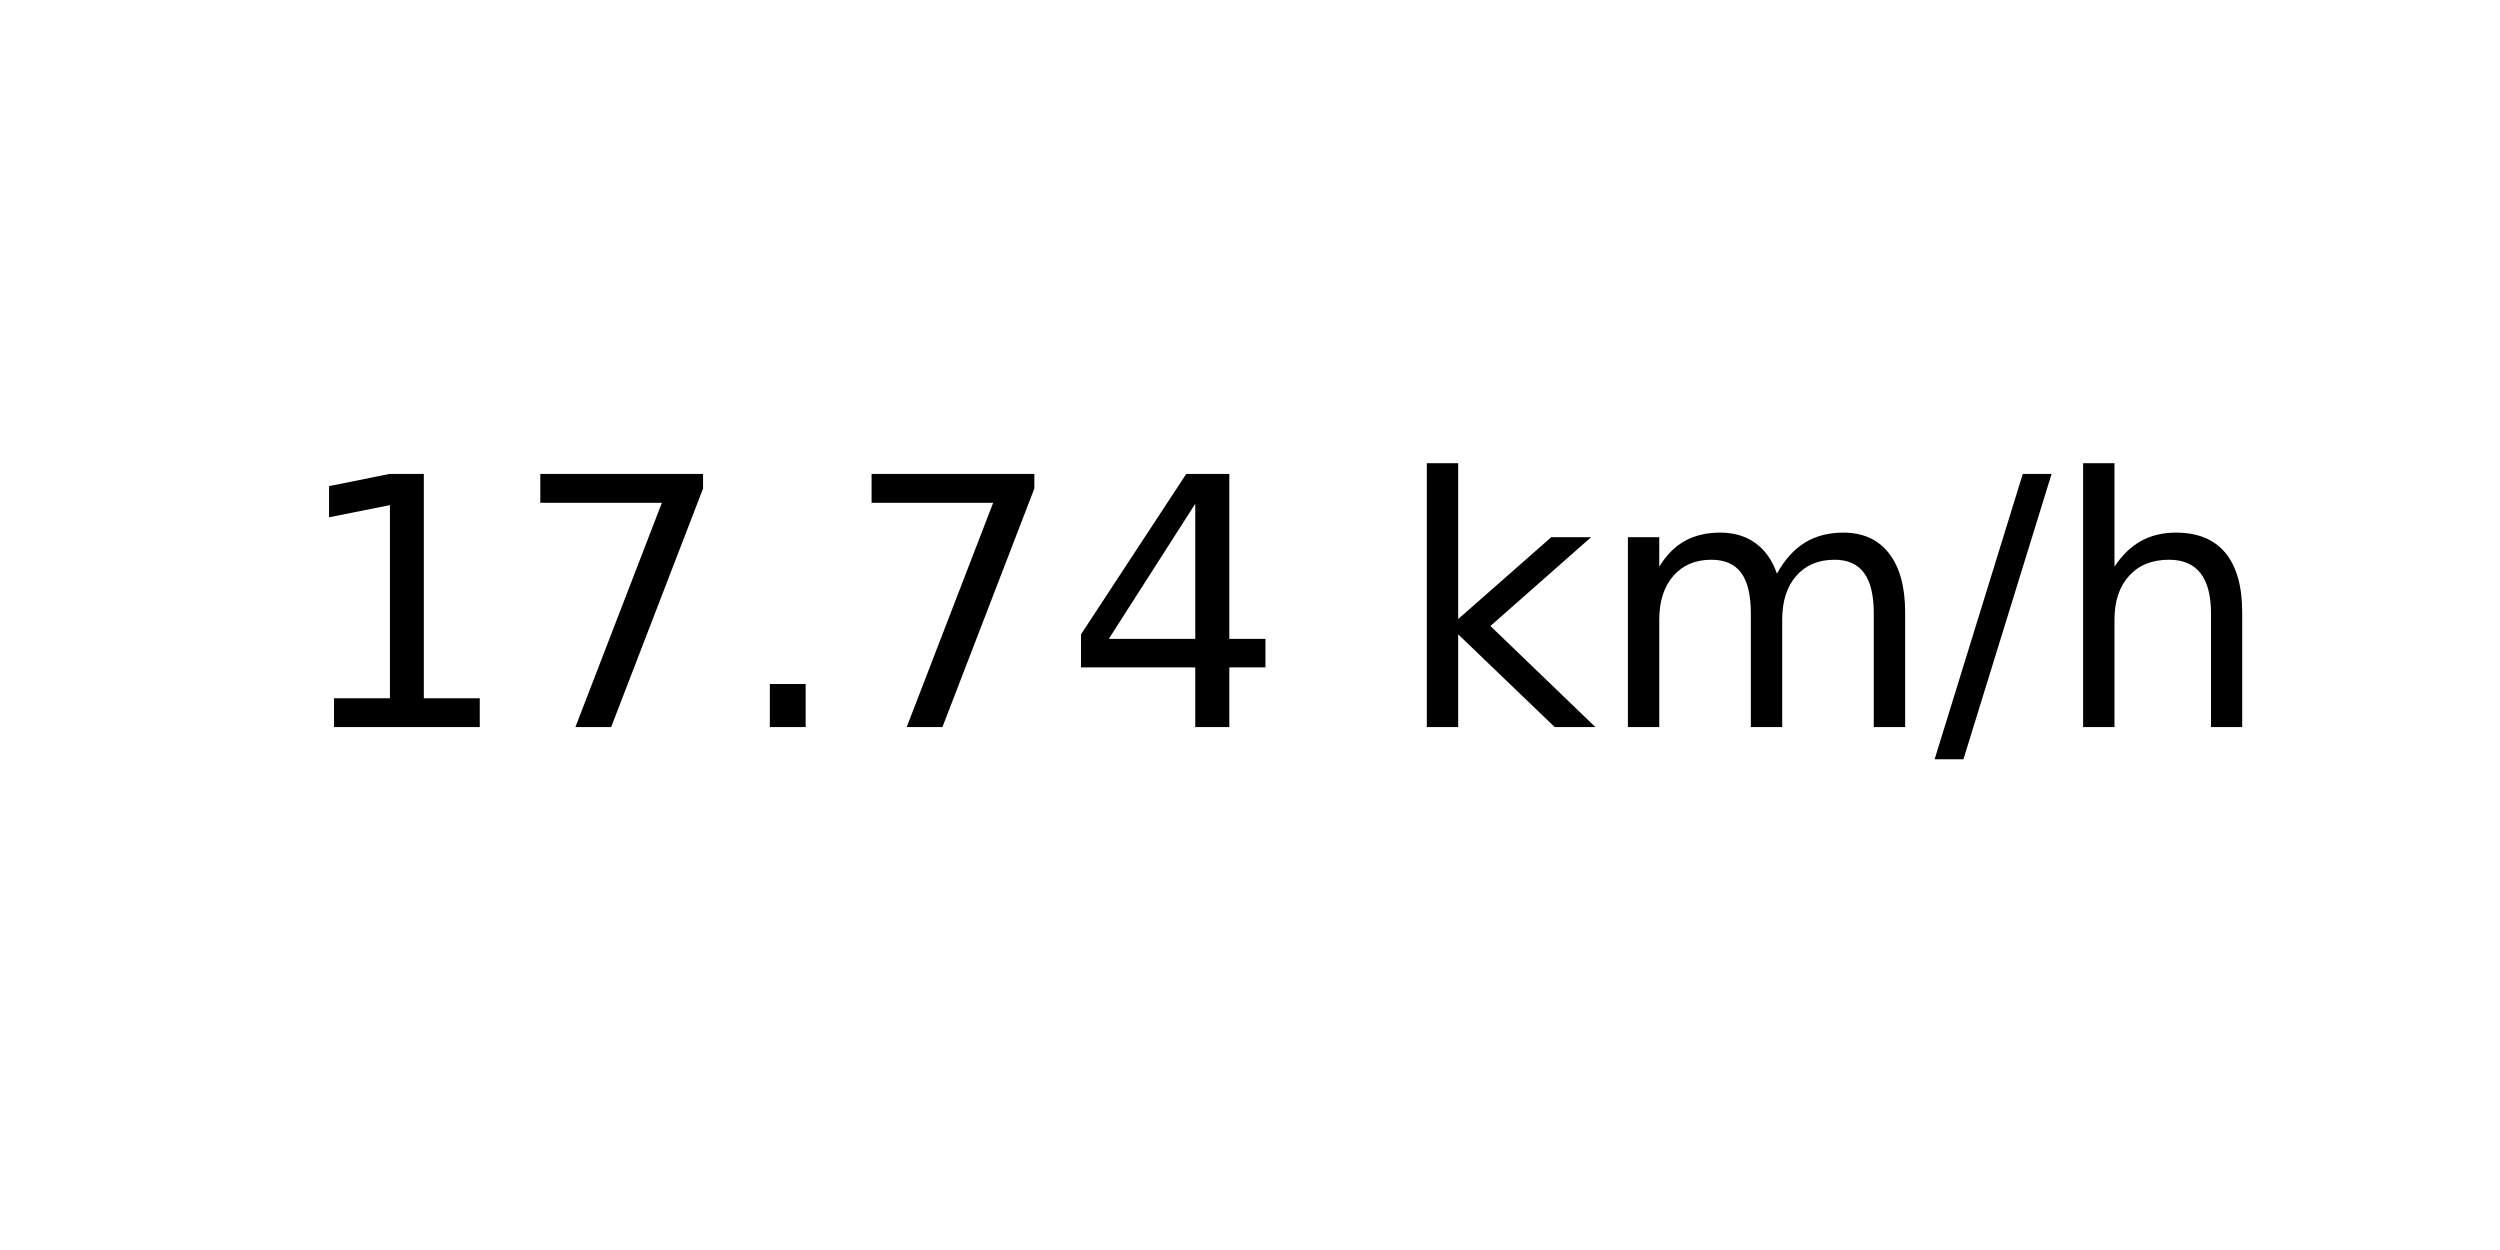
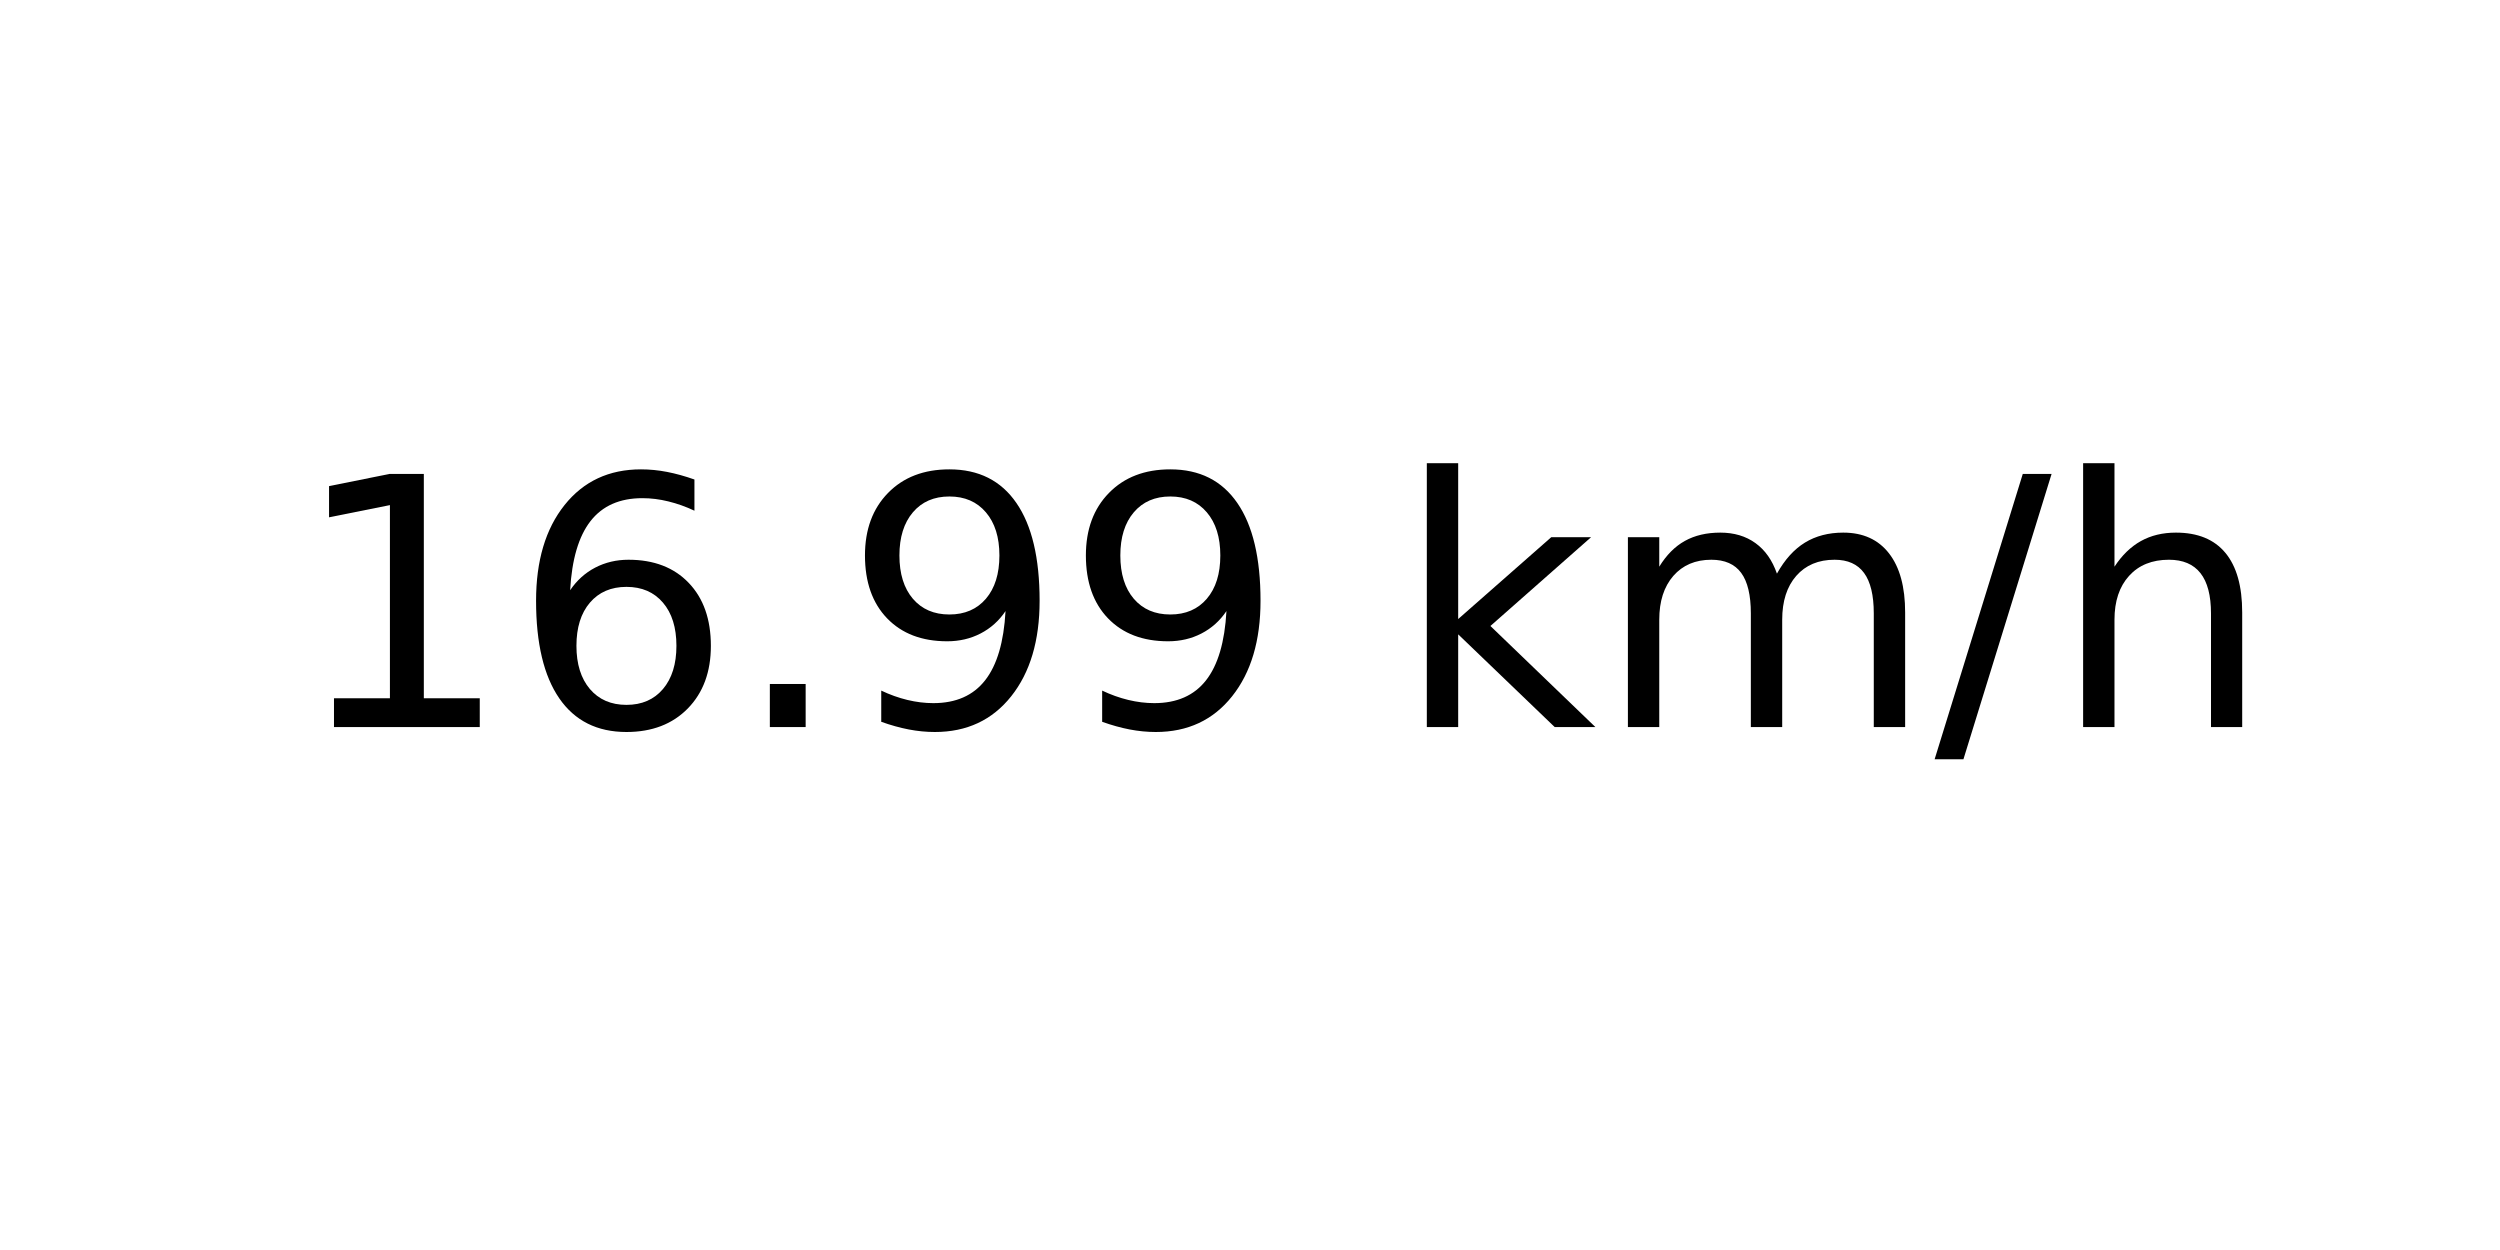
<svg xmlns="http://www.w3.org/2000/svg" xmlns:xlink="http://www.w3.org/1999/xlink" width="72pt" height="36pt" viewBox="0 0 72 36" version="1.1">
  <defs>
    <style type="text/css">*{stroke-linejoin: round; stroke-linecap: butt}</style>
  </defs>
  <g id="figure_1">
    <g id="axes_1">
      <g id="text_1">
        <g transform="translate(8.378125 20.93937) scale(0.1 -0.1)">
          <defs>
            <path id="DejaVuSans-31" d="M 794 531  L 1825 531  L 1825 4091  L 703 3866  L 703 4441  L 1819 4666  L 2450 4666  L 2450 531  L 3481 531  L 3481 0  L 794 0  L 794 531  z " transform="scale(0.015625)" />
-             <path id="DejaVuSans-37" d="M 525 4666  L 3525 4666  L 3525 4397  L 1831 0  L 1172 0  L 2766 4134  L 525 4134  L 525 4666  z " transform="scale(0.015625)" />
+             <path id="DejaVuSans-36" d="M 2113 2584  Q 1688 2584 1439 2293  Q 1191 2003 1191 1497  Q 1191 994 1439 701  Q 1688 409 2113 409  Q 2538 409 2786 701  Q 3034 994 3034 1497  Q 3034 2003 2786 2293  Q 2538 2584 2113 2584  z M 3366 4563  L 3366 3988  Q 3128 4100 2886 4159  Q 2644 4219 2406 4219  Q 1781 4219 1451 3797  Q 1122 3375 1075 2522  Q 1259 2794 1537 2939  Q 1816 3084 2150 3084  Q 2853 3084 3261 2657  Q 3669 2231 3669 1497  Q 3669 778 3244 343  Q 2819 -91 2113 -91  Q 1303 -91 875 529  Q 447 1150 447 2328  Q 447 3434 972 4092  Q 1497 4750 2381 4750  Q 2619 4750 2861 4703  Q 3103 4656 3366 4563  z " transform="scale(0.015625)" />
            <path id="DejaVuSans-2e" d="M 684 794  L 1344 794  L 1344 0  L 684 0  L 684 794  z " transform="scale(0.015625)" />
-             <path id="DejaVuSans-34" d="M 2419 4116  L 825 1625  L 2419 1625  L 2419 4116  z M 2253 4666  L 3047 4666  L 3047 1625  L 3713 1625  L 3713 1100  L 3047 1100  L 3047 0  L 2419 0  L 2419 1100  L 313 1100  L 313 1709  L 2253 4666  z " transform="scale(0.015625)" />
+             <path id="DejaVuSans-39" d="M 703 97  L 703 672  Q 941 559 1184 500  Q 1428 441 1663 441  Q 2288 441 2617 861  Q 2947 1281 2994 2138  Q 2813 1869 2534 1725  Q 2256 1581 1919 1581  Q 1219 1581 811 2004  Q 403 2428 403 3163  Q 403 3881 828 4315  Q 1253 4750 1959 4750  Q 2769 4750 3195 4129  Q 3622 3509 3622 2328  Q 3622 1225 3098 567  Q 2575 -91 1691 -91  Q 1453 -91 1209 -44  Q 966 3 703 97  z M 1959 2075  Q 2384 2075 2632 2365  Q 2881 2656 2881 3163  Q 2881 3666 2632 3958  Q 2384 4250 1959 4250  Q 1534 4250 1286 3958  Q 1038 3666 1038 3163  Q 1038 2656 1286 2365  Q 1534 2075 1959 2075  z " transform="scale(0.015625)" />
            <path id="DejaVuSans-20" transform="scale(0.015625)" />
            <path id="DejaVuSans-6b" d="M 581 4863  L 1159 4863  L 1159 1991  L 2875 3500  L 3609 3500  L 1753 1863  L 3688 0  L 2938 0  L 1159 1709  L 1159 0  L 581 0  L 581 4863  z " transform="scale(0.015625)" />
            <path id="DejaVuSans-6d" d="M 3328 2828  Q 3544 3216 3844 3400  Q 4144 3584 4550 3584  Q 5097 3584 5394 3201  Q 5691 2819 5691 2113  L 5691 0  L 5113 0  L 5113 2094  Q 5113 2597 4934 2840  Q 4756 3084 4391 3084  Q 3944 3084 3684 2787  Q 3425 2491 3425 1978  L 3425 0  L 2847 0  L 2847 2094  Q 2847 2600 2669 2842  Q 2491 3084 2119 3084  Q 1678 3084 1418 2786  Q 1159 2488 1159 1978  L 1159 0  L 581 0  L 581 3500  L 1159 3500  L 1159 2956  Q 1356 3278 1631 3431  Q 1906 3584 2284 3584  Q 2666 3584 2933 3390  Q 3200 3197 3328 2828  z " transform="scale(0.015625)" />
            <path id="DejaVuSans-2f" d="M 1625 4666  L 2156 4666  L 531 -594  L 0 -594  L 1625 4666  z " transform="scale(0.015625)" />
            <path id="DejaVuSans-68" d="M 3513 2113  L 3513 0  L 2938 0  L 2938 2094  Q 2938 2591 2744 2837  Q 2550 3084 2163 3084  Q 1697 3084 1428 2787  Q 1159 2491 1159 1978  L 1159 0  L 581 0  L 581 4863  L 1159 4863  L 1159 2956  Q 1366 3272 1645 3428  Q 1925 3584 2291 3584  Q 2894 3584 3203 3211  Q 3513 2838 3513 2113  z " transform="scale(0.015625)" />
          </defs>
          <use xlink:href="#DejaVuSans-31" />
-           <use xlink:href="#DejaVuSans-37" x="63.623" />
+           <use xlink:href="#DejaVuSans-36" x="63.623" />
          <use xlink:href="#DejaVuSans-2e" x="127.246" />
-           <use xlink:href="#DejaVuSans-37" x="159.033" />
-           <use xlink:href="#DejaVuSans-34" x="222.656" />
+           <use xlink:href="#DejaVuSans-39" x="159.033" />
+           <use xlink:href="#DejaVuSans-39" x="222.656" />
          <use xlink:href="#DejaVuSans-20" x="286.279" />
          <use xlink:href="#DejaVuSans-6b" x="318.066" />
          <use xlink:href="#DejaVuSans-6d" x="375.977" />
          <use xlink:href="#DejaVuSans-2f" x="473.389" />
          <use xlink:href="#DejaVuSans-68" x="507.08" />
        </g>
      </g>
    </g>
  </g>
</svg>
